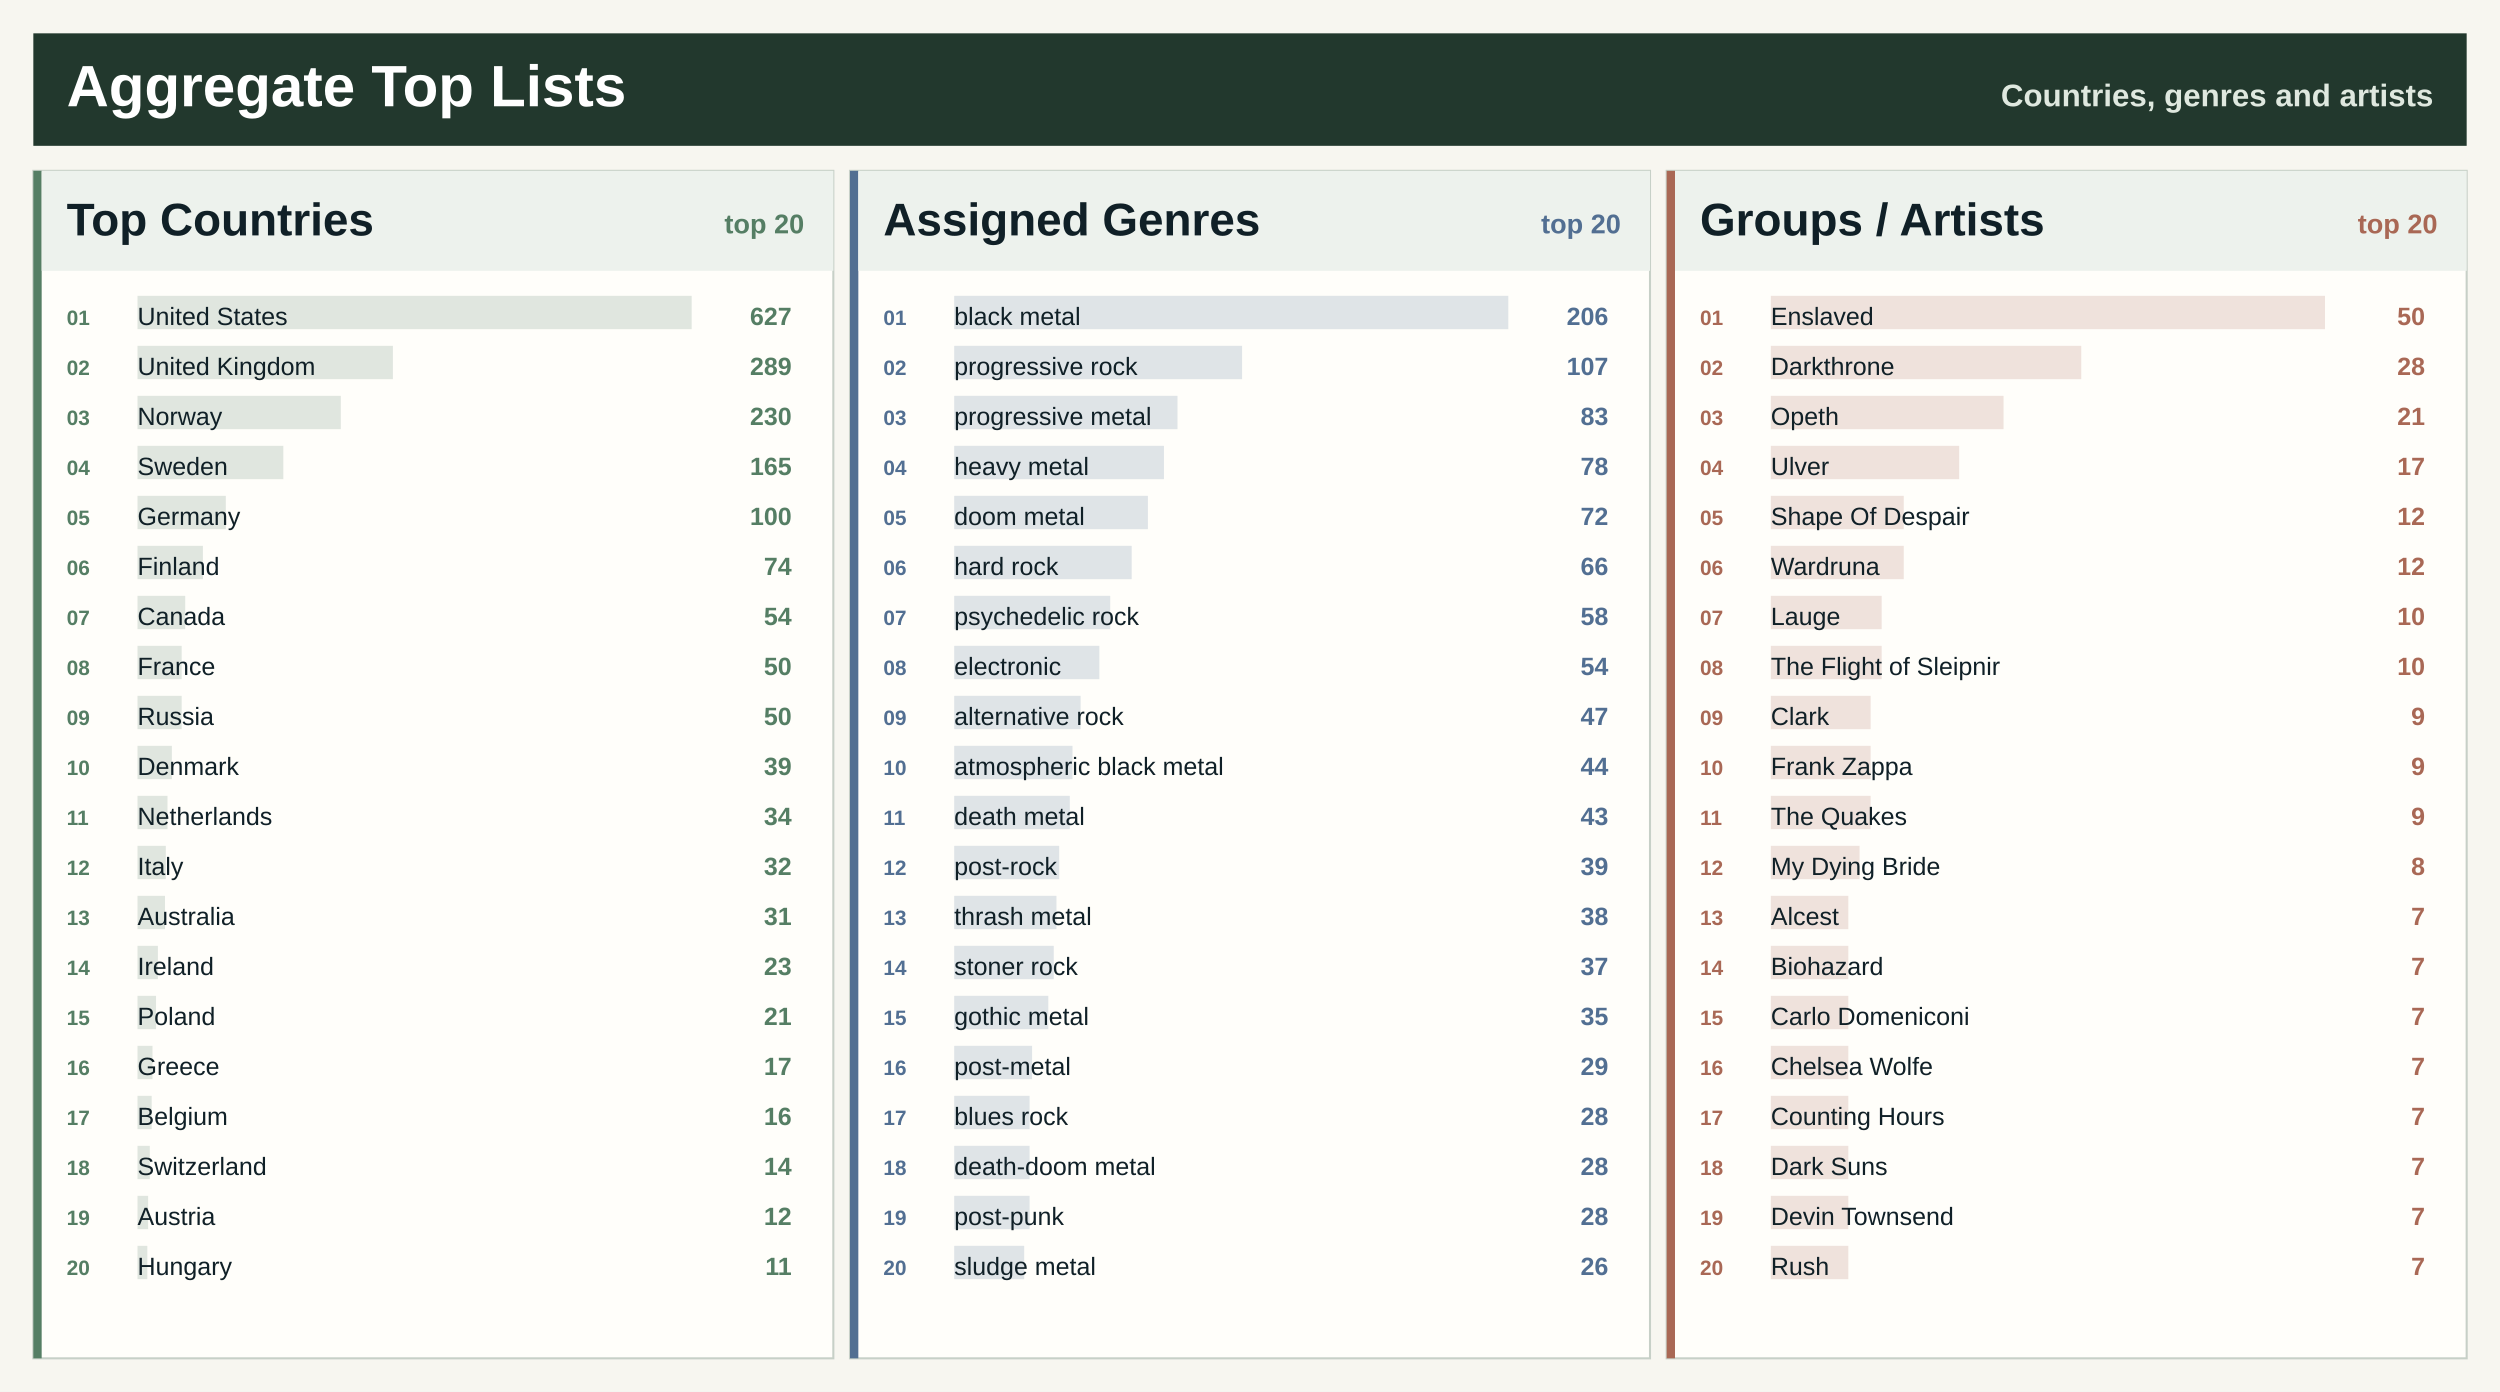
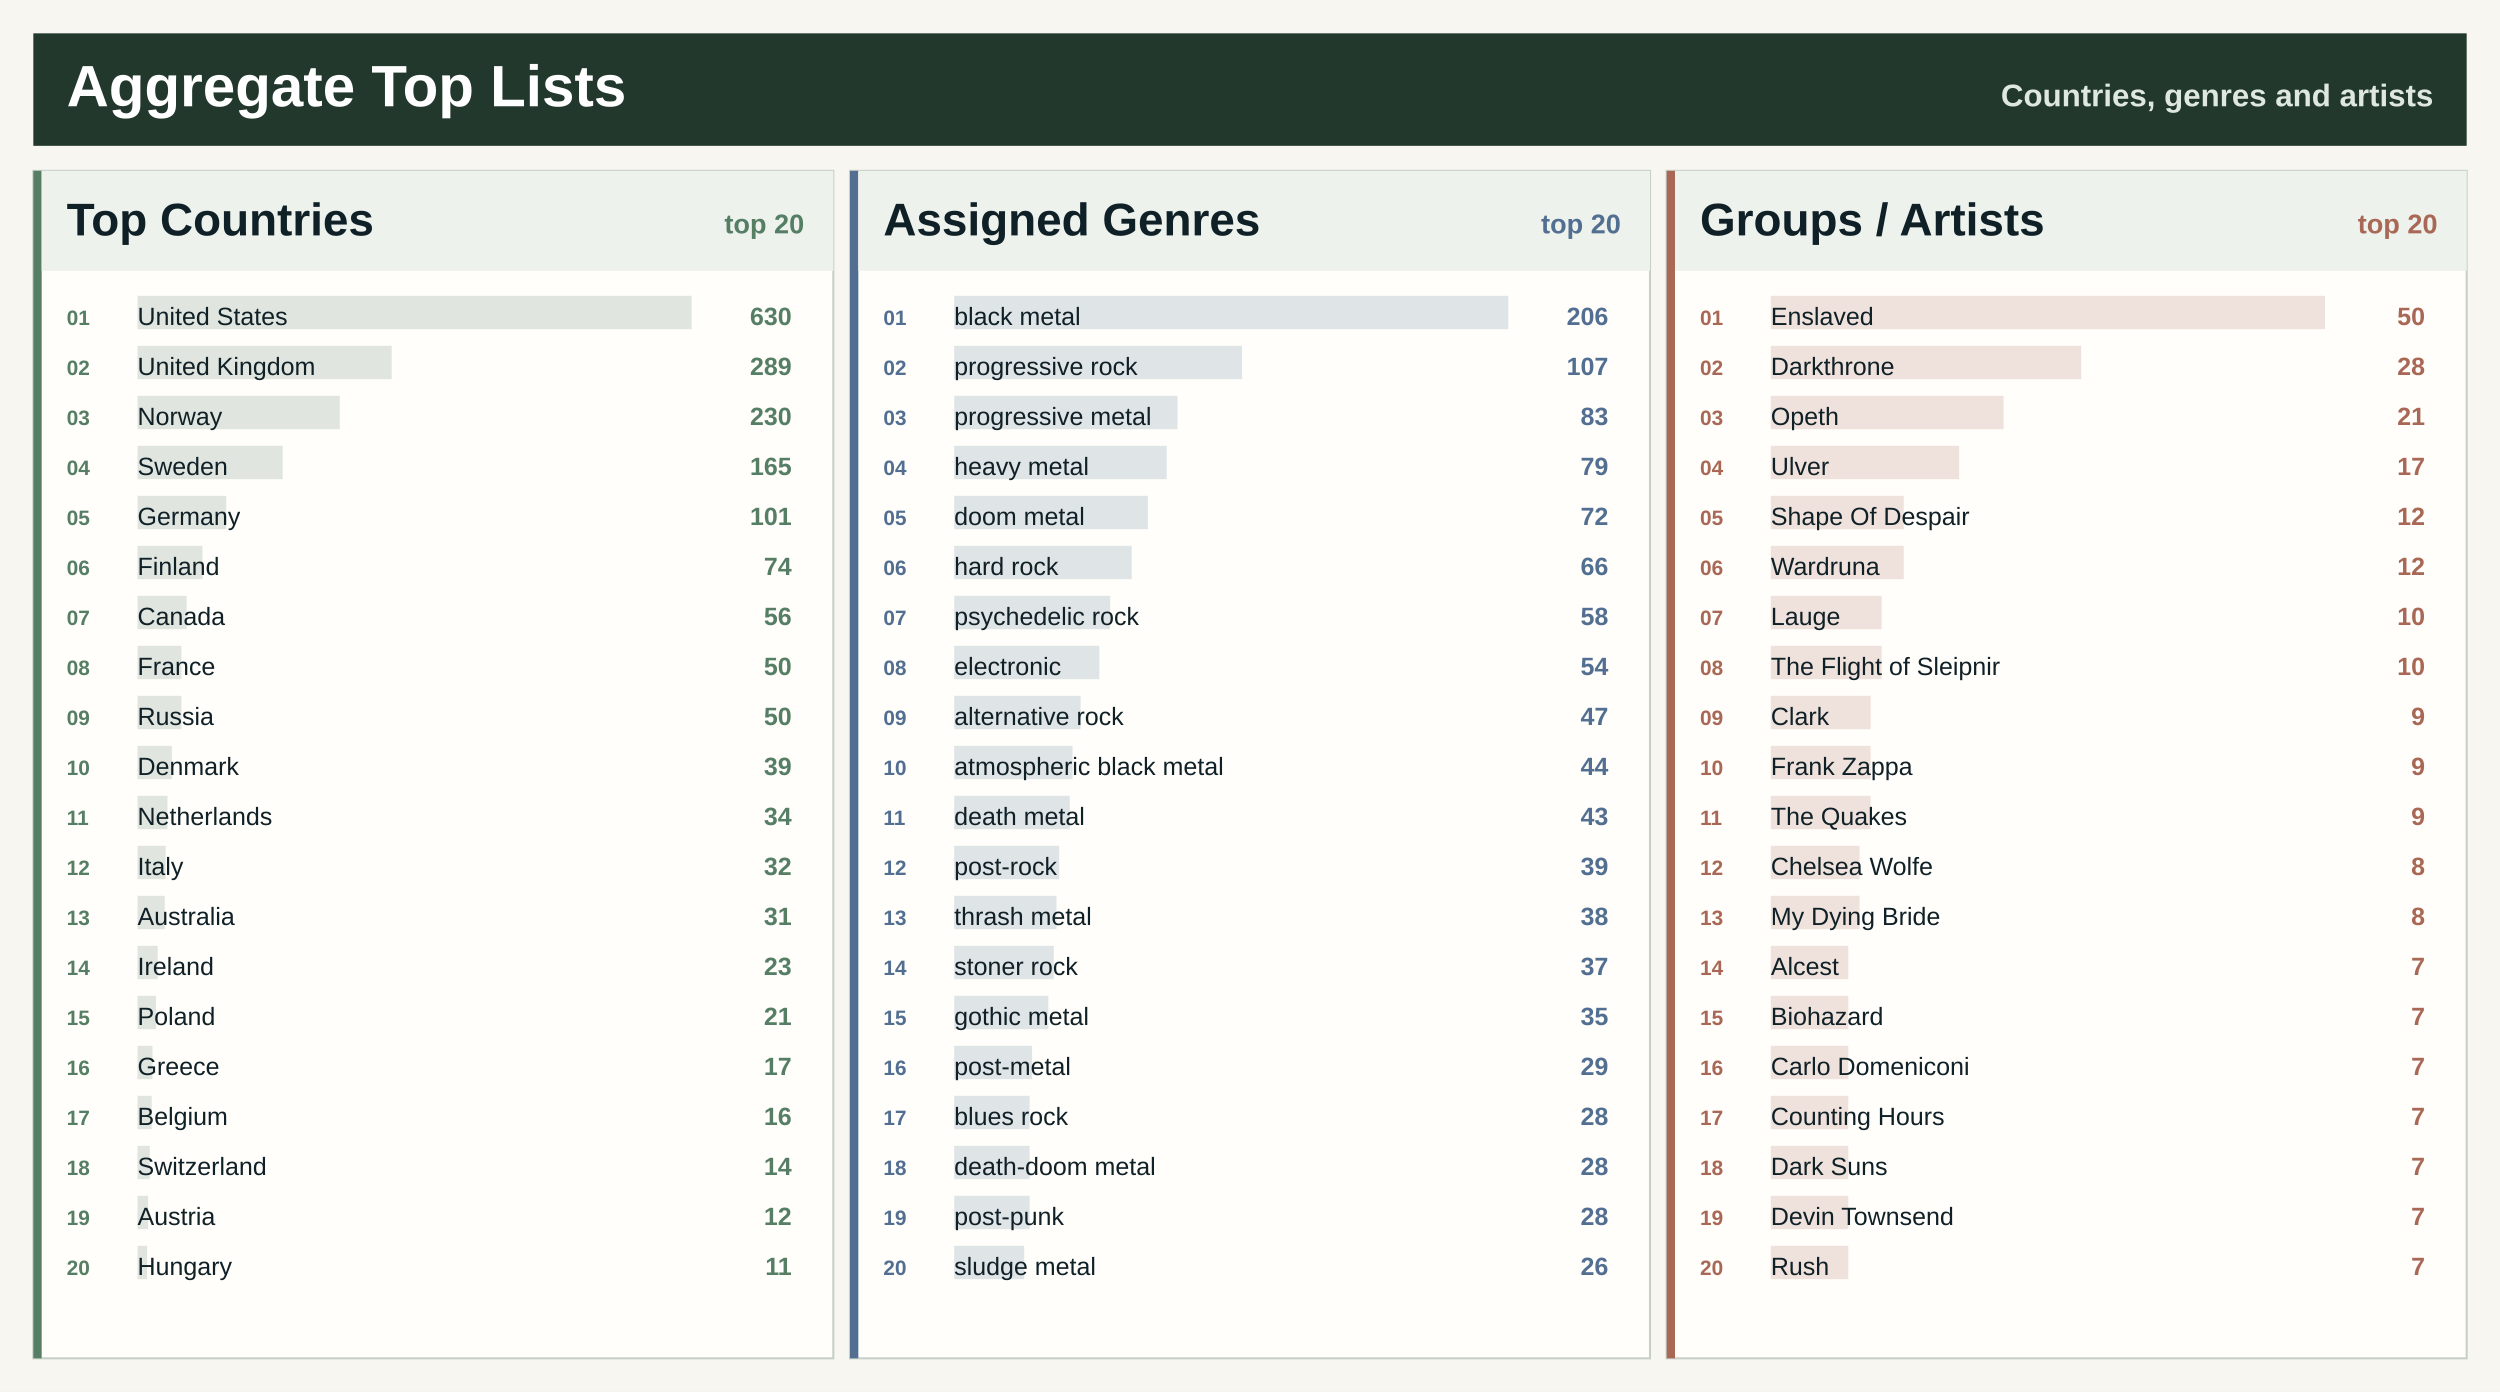
<svg xmlns="http://www.w3.org/2000/svg" width="1200" height="668" viewBox="0 0 1200 668" role="img" aria-label="Spotify aggregate top lists">
  <rect width="1200" height="668" fill="#f7f6f0" />
  <rect x="16" y="16" width="1168" height="54" fill="#22382d" />
  <text x="32.0" y="51.0" font-family="Segoe UI, Arial, sans-serif" font-size="28" font-weight="800" fill="#ffffff" text-anchor="start">Aggregate Top Lists</text>
  <text x="1168.0" y="51.0" font-family="Segoe UI, Arial, sans-serif" font-size="15" font-weight="800" fill="#dfe8df" text-anchor="end">Countries, genres and artists</text>
  <rect x="16.0" y="82.0" width="384.0" height="570" fill="#fffefa" stroke="#c7d0c7" />
  <rect x="16.0" y="82.0" width="4" height="570" fill="#557e64" />
  <rect x="20.0" y="82.0" width="380.0" height="48" fill="#edf2ed" />
  <text x="32.0" y="113.0" font-family="Segoe UI, Arial, sans-serif" font-size="22" font-weight="800" fill="#102027" text-anchor="start">Top Countries</text>
  <text x="386.0" y="112.0" font-family="Segoe UI, Arial, sans-serif" font-size="13" font-weight="800" fill="#557e64" text-anchor="end">top 20</text>
  <rect x="66.0" y="142.0" width="266.0" height="16" fill="#557e64" fill-opacity="0.18" />
  <text x="32.0" y="156.0" font-family="Segoe UI, Arial, sans-serif" font-size="10" font-weight="800" fill="#557e64" text-anchor="start">01</text>
  <text x="66.0" y="156.0" font-family="Segoe UI, Arial, sans-serif" font-size="12" font-weight="400" fill="#102027" text-anchor="start">United States</text>
-   <text x="380.0" y="156.0" font-family="Segoe UI, Arial, sans-serif" font-size="12" font-weight="800" fill="#557e64" text-anchor="end">627</text>
-   <rect x="66.0" y="166.0" width="122.6" height="16" fill="#557e64" fill-opacity="0.18" />
+   <text x="380.0" y="156.0" font-family="Segoe UI, Arial, sans-serif" font-size="12" font-weight="800" fill="#557e64" text-anchor="end">630</text>
+   <rect x="66.0" y="166.0" width="122.0" height="16" fill="#557e64" fill-opacity="0.18" />
  <text x="32.0" y="180.0" font-family="Segoe UI, Arial, sans-serif" font-size="10" font-weight="800" fill="#557e64" text-anchor="start">02</text>
  <text x="66.0" y="180.0" font-family="Segoe UI, Arial, sans-serif" font-size="12" font-weight="400" fill="#102027" text-anchor="start">United Kingdom</text>
  <text x="380.0" y="180.0" font-family="Segoe UI, Arial, sans-serif" font-size="12" font-weight="800" fill="#557e64" text-anchor="end">289</text>
-   <rect x="66.0" y="190.0" width="97.6" height="16" fill="#557e64" fill-opacity="0.18" />
+   <rect x="66.0" y="190.0" width="97.1" height="16" fill="#557e64" fill-opacity="0.18" />
  <text x="32.0" y="204.0" font-family="Segoe UI, Arial, sans-serif" font-size="10" font-weight="800" fill="#557e64" text-anchor="start">03</text>
  <text x="66.0" y="204.0" font-family="Segoe UI, Arial, sans-serif" font-size="12" font-weight="400" fill="#102027" text-anchor="start">Norway</text>
  <text x="380.0" y="204.0" font-family="Segoe UI, Arial, sans-serif" font-size="12" font-weight="800" fill="#557e64" text-anchor="end">230</text>
-   <rect x="66.0" y="214.0" width="70.0" height="16" fill="#557e64" fill-opacity="0.18" />
+   <rect x="66.0" y="214.0" width="69.7" height="16" fill="#557e64" fill-opacity="0.18" />
  <text x="32.0" y="228.0" font-family="Segoe UI, Arial, sans-serif" font-size="10" font-weight="800" fill="#557e64" text-anchor="start">04</text>
  <text x="66.0" y="228.0" font-family="Segoe UI, Arial, sans-serif" font-size="12" font-weight="400" fill="#102027" text-anchor="start">Sweden</text>
  <text x="380.0" y="228.0" font-family="Segoe UI, Arial, sans-serif" font-size="12" font-weight="800" fill="#557e64" text-anchor="end">165</text>
-   <rect x="66.0" y="238.0" width="42.4" height="16" fill="#557e64" fill-opacity="0.18" />
+   <rect x="66.0" y="238.0" width="42.6" height="16" fill="#557e64" fill-opacity="0.18" />
  <text x="32.0" y="252.0" font-family="Segoe UI, Arial, sans-serif" font-size="10" font-weight="800" fill="#557e64" text-anchor="start">05</text>
  <text x="66.0" y="252.0" font-family="Segoe UI, Arial, sans-serif" font-size="12" font-weight="400" fill="#102027" text-anchor="start">Germany</text>
-   <text x="380.0" y="252.0" font-family="Segoe UI, Arial, sans-serif" font-size="12" font-weight="800" fill="#557e64" text-anchor="end">100</text>
-   <rect x="66.0" y="262.0" width="31.4" height="16" fill="#557e64" fill-opacity="0.18" />
+   <text x="380.0" y="252.0" font-family="Segoe UI, Arial, sans-serif" font-size="12" font-weight="800" fill="#557e64" text-anchor="end">101</text>
+   <rect x="66.0" y="262.0" width="31.2" height="16" fill="#557e64" fill-opacity="0.18" />
  <text x="32.0" y="276.0" font-family="Segoe UI, Arial, sans-serif" font-size="10" font-weight="800" fill="#557e64" text-anchor="start">06</text>
  <text x="66.0" y="276.0" font-family="Segoe UI, Arial, sans-serif" font-size="12" font-weight="400" fill="#102027" text-anchor="start">Finland</text>
  <text x="380.0" y="276.0" font-family="Segoe UI, Arial, sans-serif" font-size="12" font-weight="800" fill="#557e64" text-anchor="end">74</text>
-   <rect x="66.0" y="286.0" width="22.9" height="16" fill="#557e64" fill-opacity="0.18" />
+   <rect x="66.0" y="286.0" width="23.6" height="16" fill="#557e64" fill-opacity="0.18" />
  <text x="32.0" y="300.0" font-family="Segoe UI, Arial, sans-serif" font-size="10" font-weight="800" fill="#557e64" text-anchor="start">07</text>
  <text x="66.0" y="300.0" font-family="Segoe UI, Arial, sans-serif" font-size="12" font-weight="400" fill="#102027" text-anchor="start">Canada</text>
-   <text x="380.0" y="300.0" font-family="Segoe UI, Arial, sans-serif" font-size="12" font-weight="800" fill="#557e64" text-anchor="end">54</text>
-   <rect x="66.0" y="310.0" width="21.2" height="16" fill="#557e64" fill-opacity="0.18" />
+   <text x="380.0" y="300.0" font-family="Segoe UI, Arial, sans-serif" font-size="12" font-weight="800" fill="#557e64" text-anchor="end">56</text>
+   <rect x="66.0" y="310.0" width="21.1" height="16" fill="#557e64" fill-opacity="0.18" />
  <text x="32.0" y="324.0" font-family="Segoe UI, Arial, sans-serif" font-size="10" font-weight="800" fill="#557e64" text-anchor="start">08</text>
  <text x="66.0" y="324.0" font-family="Segoe UI, Arial, sans-serif" font-size="12" font-weight="400" fill="#102027" text-anchor="start">France</text>
  <text x="380.0" y="324.0" font-family="Segoe UI, Arial, sans-serif" font-size="12" font-weight="800" fill="#557e64" text-anchor="end">50</text>
-   <rect x="66.0" y="334.0" width="21.2" height="16" fill="#557e64" fill-opacity="0.18" />
+   <rect x="66.0" y="334.0" width="21.1" height="16" fill="#557e64" fill-opacity="0.18" />
  <text x="32.0" y="348.0" font-family="Segoe UI, Arial, sans-serif" font-size="10" font-weight="800" fill="#557e64" text-anchor="start">09</text>
  <text x="66.0" y="348.0" font-family="Segoe UI, Arial, sans-serif" font-size="12" font-weight="400" fill="#102027" text-anchor="start">Russia</text>
  <text x="380.0" y="348.0" font-family="Segoe UI, Arial, sans-serif" font-size="12" font-weight="800" fill="#557e64" text-anchor="end">50</text>
  <rect x="66.0" y="358.0" width="16.5" height="16" fill="#557e64" fill-opacity="0.18" />
  <text x="32.0" y="372.0" font-family="Segoe UI, Arial, sans-serif" font-size="10" font-weight="800" fill="#557e64" text-anchor="start">10</text>
  <text x="66.0" y="372.0" font-family="Segoe UI, Arial, sans-serif" font-size="12" font-weight="400" fill="#102027" text-anchor="start">Denmark</text>
  <text x="380.0" y="372.0" font-family="Segoe UI, Arial, sans-serif" font-size="12" font-weight="800" fill="#557e64" text-anchor="end">39</text>
  <rect x="66.0" y="382.0" width="14.4" height="16" fill="#557e64" fill-opacity="0.18" />
  <text x="32.0" y="396.0" font-family="Segoe UI, Arial, sans-serif" font-size="10" font-weight="800" fill="#557e64" text-anchor="start">11</text>
  <text x="66.0" y="396.0" font-family="Segoe UI, Arial, sans-serif" font-size="12" font-weight="400" fill="#102027" text-anchor="start">Netherlands</text>
  <text x="380.0" y="396.0" font-family="Segoe UI, Arial, sans-serif" font-size="12" font-weight="800" fill="#557e64" text-anchor="end">34</text>
-   <rect x="66.0" y="406.0" width="13.6" height="16" fill="#557e64" fill-opacity="0.18" />
+   <rect x="66.0" y="406.0" width="13.5" height="16" fill="#557e64" fill-opacity="0.18" />
  <text x="32.0" y="420.0" font-family="Segoe UI, Arial, sans-serif" font-size="10" font-weight="800" fill="#557e64" text-anchor="start">12</text>
  <text x="66.0" y="420.0" font-family="Segoe UI, Arial, sans-serif" font-size="12" font-weight="400" fill="#102027" text-anchor="start">Italy</text>
  <text x="380.0" y="420.0" font-family="Segoe UI, Arial, sans-serif" font-size="12" font-weight="800" fill="#557e64" text-anchor="end">32</text>
-   <rect x="66.0" y="430.0" width="13.2" height="16" fill="#557e64" fill-opacity="0.18" />
+   <rect x="66.0" y="430.0" width="13.1" height="16" fill="#557e64" fill-opacity="0.18" />
  <text x="32.0" y="444.0" font-family="Segoe UI, Arial, sans-serif" font-size="10" font-weight="800" fill="#557e64" text-anchor="start">13</text>
  <text x="66.0" y="444.0" font-family="Segoe UI, Arial, sans-serif" font-size="12" font-weight="400" fill="#102027" text-anchor="start">Australia</text>
  <text x="380.0" y="444.0" font-family="Segoe UI, Arial, sans-serif" font-size="12" font-weight="800" fill="#557e64" text-anchor="end">31</text>
-   <rect x="66.0" y="454.0" width="9.8" height="16" fill="#557e64" fill-opacity="0.18" />
+   <rect x="66.0" y="454.0" width="9.7" height="16" fill="#557e64" fill-opacity="0.18" />
  <text x="32.0" y="468.0" font-family="Segoe UI, Arial, sans-serif" font-size="10" font-weight="800" fill="#557e64" text-anchor="start">14</text>
  <text x="66.0" y="468.0" font-family="Segoe UI, Arial, sans-serif" font-size="12" font-weight="400" fill="#102027" text-anchor="start">Ireland</text>
  <text x="380.0" y="468.0" font-family="Segoe UI, Arial, sans-serif" font-size="12" font-weight="800" fill="#557e64" text-anchor="end">23</text>
  <rect x="66.0" y="478.0" width="8.9" height="16" fill="#557e64" fill-opacity="0.18" />
  <text x="32.0" y="492.0" font-family="Segoe UI, Arial, sans-serif" font-size="10" font-weight="800" fill="#557e64" text-anchor="start">15</text>
  <text x="66.0" y="492.0" font-family="Segoe UI, Arial, sans-serif" font-size="12" font-weight="400" fill="#102027" text-anchor="start">Poland</text>
  <text x="380.0" y="492.0" font-family="Segoe UI, Arial, sans-serif" font-size="12" font-weight="800" fill="#557e64" text-anchor="end">21</text>
  <rect x="66.0" y="502.0" width="7.2" height="16" fill="#557e64" fill-opacity="0.18" />
  <text x="32.0" y="516.0" font-family="Segoe UI, Arial, sans-serif" font-size="10" font-weight="800" fill="#557e64" text-anchor="start">16</text>
  <text x="66.0" y="516.0" font-family="Segoe UI, Arial, sans-serif" font-size="12" font-weight="400" fill="#102027" text-anchor="start">Greece</text>
  <text x="380.0" y="516.0" font-family="Segoe UI, Arial, sans-serif" font-size="12" font-weight="800" fill="#557e64" text-anchor="end">17</text>
  <rect x="66.0" y="526.0" width="6.8" height="16" fill="#557e64" fill-opacity="0.18" />
  <text x="32.0" y="540.0" font-family="Segoe UI, Arial, sans-serif" font-size="10" font-weight="800" fill="#557e64" text-anchor="start">17</text>
  <text x="66.0" y="540.0" font-family="Segoe UI, Arial, sans-serif" font-size="12" font-weight="400" fill="#102027" text-anchor="start">Belgium</text>
  <text x="380.0" y="540.0" font-family="Segoe UI, Arial, sans-serif" font-size="12" font-weight="800" fill="#557e64" text-anchor="end">16</text>
  <rect x="66.0" y="550.0" width="5.9" height="16" fill="#557e64" fill-opacity="0.18" />
  <text x="32.0" y="564.0" font-family="Segoe UI, Arial, sans-serif" font-size="10" font-weight="800" fill="#557e64" text-anchor="start">18</text>
  <text x="66.0" y="564.0" font-family="Segoe UI, Arial, sans-serif" font-size="12" font-weight="400" fill="#102027" text-anchor="start">Switzerland</text>
  <text x="380.0" y="564.0" font-family="Segoe UI, Arial, sans-serif" font-size="12" font-weight="800" fill="#557e64" text-anchor="end">14</text>
  <rect x="66.0" y="574.0" width="5.1" height="16" fill="#557e64" fill-opacity="0.18" />
  <text x="32.0" y="588.0" font-family="Segoe UI, Arial, sans-serif" font-size="10" font-weight="800" fill="#557e64" text-anchor="start">19</text>
  <text x="66.0" y="588.0" font-family="Segoe UI, Arial, sans-serif" font-size="12" font-weight="400" fill="#102027" text-anchor="start">Austria</text>
  <text x="380.0" y="588.0" font-family="Segoe UI, Arial, sans-serif" font-size="12" font-weight="800" fill="#557e64" text-anchor="end">12</text>
-   <rect x="66.0" y="598.0" width="4.7" height="16" fill="#557e64" fill-opacity="0.18" />
+   <rect x="66.0" y="598.0" width="4.6" height="16" fill="#557e64" fill-opacity="0.18" />
  <text x="32.0" y="612.0" font-family="Segoe UI, Arial, sans-serif" font-size="10" font-weight="800" fill="#557e64" text-anchor="start">20</text>
  <text x="66.0" y="612.0" font-family="Segoe UI, Arial, sans-serif" font-size="12" font-weight="400" fill="#102027" text-anchor="start">Hungary</text>
  <text x="380.0" y="612.0" font-family="Segoe UI, Arial, sans-serif" font-size="12" font-weight="800" fill="#557e64" text-anchor="end">11</text>
  <rect x="408.0" y="82.0" width="384.0" height="570" fill="#fffefa" stroke="#c7d0c7" />
  <rect x="408.0" y="82.0" width="4" height="570" fill="#526f92" />
  <rect x="412.0" y="82.0" width="380.0" height="48" fill="#edf2ed" />
  <text x="424.0" y="113.0" font-family="Segoe UI, Arial, sans-serif" font-size="22" font-weight="800" fill="#102027" text-anchor="start">Assigned Genres</text>
  <text x="778.0" y="112.0" font-family="Segoe UI, Arial, sans-serif" font-size="13" font-weight="800" fill="#526f92" text-anchor="end">top 20</text>
  <rect x="458.0" y="142.0" width="266.0" height="16" fill="#526f92" fill-opacity="0.18" />
  <text x="424.0" y="156.0" font-family="Segoe UI, Arial, sans-serif" font-size="10" font-weight="800" fill="#526f92" text-anchor="start">01</text>
  <text x="458.0" y="156.0" font-family="Segoe UI, Arial, sans-serif" font-size="12" font-weight="400" fill="#102027" text-anchor="start">black metal</text>
  <text x="772.0" y="156.0" font-family="Segoe UI, Arial, sans-serif" font-size="12" font-weight="800" fill="#526f92" text-anchor="end">206</text>
  <rect x="458.0" y="166.0" width="138.2" height="16" fill="#526f92" fill-opacity="0.18" />
  <text x="424.0" y="180.0" font-family="Segoe UI, Arial, sans-serif" font-size="10" font-weight="800" fill="#526f92" text-anchor="start">02</text>
  <text x="458.0" y="180.0" font-family="Segoe UI, Arial, sans-serif" font-size="12" font-weight="400" fill="#102027" text-anchor="start">progressive rock</text>
  <text x="772.0" y="180.0" font-family="Segoe UI, Arial, sans-serif" font-size="12" font-weight="800" fill="#526f92" text-anchor="end">107</text>
  <rect x="458.0" y="190.0" width="107.2" height="16" fill="#526f92" fill-opacity="0.18" />
  <text x="424.0" y="204.0" font-family="Segoe UI, Arial, sans-serif" font-size="10" font-weight="800" fill="#526f92" text-anchor="start">03</text>
  <text x="458.0" y="204.0" font-family="Segoe UI, Arial, sans-serif" font-size="12" font-weight="400" fill="#102027" text-anchor="start">progressive metal</text>
  <text x="772.0" y="204.0" font-family="Segoe UI, Arial, sans-serif" font-size="12" font-weight="800" fill="#526f92" text-anchor="end">83</text>
-   <rect x="458.0" y="214.0" width="100.7" height="16" fill="#526f92" fill-opacity="0.18" />
+   <rect x="458.0" y="214.0" width="102.0" height="16" fill="#526f92" fill-opacity="0.18" />
  <text x="424.0" y="228.0" font-family="Segoe UI, Arial, sans-serif" font-size="10" font-weight="800" fill="#526f92" text-anchor="start">04</text>
  <text x="458.0" y="228.0" font-family="Segoe UI, Arial, sans-serif" font-size="12" font-weight="400" fill="#102027" text-anchor="start">heavy metal</text>
-   <text x="772.0" y="228.0" font-family="Segoe UI, Arial, sans-serif" font-size="12" font-weight="800" fill="#526f92" text-anchor="end">78</text>
+   <text x="772.0" y="228.0" font-family="Segoe UI, Arial, sans-serif" font-size="12" font-weight="800" fill="#526f92" text-anchor="end">79</text>
  <rect x="458.0" y="238.0" width="93.0" height="16" fill="#526f92" fill-opacity="0.18" />
  <text x="424.0" y="252.0" font-family="Segoe UI, Arial, sans-serif" font-size="10" font-weight="800" fill="#526f92" text-anchor="start">05</text>
  <text x="458.0" y="252.0" font-family="Segoe UI, Arial, sans-serif" font-size="12" font-weight="400" fill="#102027" text-anchor="start">doom metal</text>
  <text x="772.0" y="252.0" font-family="Segoe UI, Arial, sans-serif" font-size="12" font-weight="800" fill="#526f92" text-anchor="end">72</text>
  <rect x="458.0" y="262.0" width="85.2" height="16" fill="#526f92" fill-opacity="0.18" />
  <text x="424.0" y="276.0" font-family="Segoe UI, Arial, sans-serif" font-size="10" font-weight="800" fill="#526f92" text-anchor="start">06</text>
  <text x="458.0" y="276.0" font-family="Segoe UI, Arial, sans-serif" font-size="12" font-weight="400" fill="#102027" text-anchor="start">hard rock</text>
  <text x="772.0" y="276.0" font-family="Segoe UI, Arial, sans-serif" font-size="12" font-weight="800" fill="#526f92" text-anchor="end">66</text>
  <rect x="458.0" y="286.0" width="74.9" height="16" fill="#526f92" fill-opacity="0.18" />
  <text x="424.0" y="300.0" font-family="Segoe UI, Arial, sans-serif" font-size="10" font-weight="800" fill="#526f92" text-anchor="start">07</text>
  <text x="458.0" y="300.0" font-family="Segoe UI, Arial, sans-serif" font-size="12" font-weight="400" fill="#102027" text-anchor="start">psychedelic rock</text>
  <text x="772.0" y="300.0" font-family="Segoe UI, Arial, sans-serif" font-size="12" font-weight="800" fill="#526f92" text-anchor="end">58</text>
  <rect x="458.0" y="310.0" width="69.7" height="16" fill="#526f92" fill-opacity="0.18" />
  <text x="424.0" y="324.0" font-family="Segoe UI, Arial, sans-serif" font-size="10" font-weight="800" fill="#526f92" text-anchor="start">08</text>
  <text x="458.0" y="324.0" font-family="Segoe UI, Arial, sans-serif" font-size="12" font-weight="400" fill="#102027" text-anchor="start">electronic</text>
  <text x="772.0" y="324.0" font-family="Segoe UI, Arial, sans-serif" font-size="12" font-weight="800" fill="#526f92" text-anchor="end">54</text>
  <rect x="458.0" y="334.0" width="60.7" height="16" fill="#526f92" fill-opacity="0.18" />
  <text x="424.0" y="348.0" font-family="Segoe UI, Arial, sans-serif" font-size="10" font-weight="800" fill="#526f92" text-anchor="start">09</text>
  <text x="458.0" y="348.0" font-family="Segoe UI, Arial, sans-serif" font-size="12" font-weight="400" fill="#102027" text-anchor="start">alternative rock</text>
  <text x="772.0" y="348.0" font-family="Segoe UI, Arial, sans-serif" font-size="12" font-weight="800" fill="#526f92" text-anchor="end">47</text>
  <rect x="458.0" y="358.0" width="56.8" height="16" fill="#526f92" fill-opacity="0.18" />
  <text x="424.0" y="372.0" font-family="Segoe UI, Arial, sans-serif" font-size="10" font-weight="800" fill="#526f92" text-anchor="start">10</text>
  <text x="458.0" y="372.0" font-family="Segoe UI, Arial, sans-serif" font-size="12" font-weight="400" fill="#102027" text-anchor="start">atmospheric black metal</text>
  <text x="772.0" y="372.0" font-family="Segoe UI, Arial, sans-serif" font-size="12" font-weight="800" fill="#526f92" text-anchor="end">44</text>
  <rect x="458.0" y="382.0" width="55.5" height="16" fill="#526f92" fill-opacity="0.18" />
  <text x="424.0" y="396.0" font-family="Segoe UI, Arial, sans-serif" font-size="10" font-weight="800" fill="#526f92" text-anchor="start">11</text>
  <text x="458.0" y="396.0" font-family="Segoe UI, Arial, sans-serif" font-size="12" font-weight="400" fill="#102027" text-anchor="start">death metal</text>
  <text x="772.0" y="396.0" font-family="Segoe UI, Arial, sans-serif" font-size="12" font-weight="800" fill="#526f92" text-anchor="end">43</text>
  <rect x="458.0" y="406.0" width="50.4" height="16" fill="#526f92" fill-opacity="0.18" />
  <text x="424.0" y="420.0" font-family="Segoe UI, Arial, sans-serif" font-size="10" font-weight="800" fill="#526f92" text-anchor="start">12</text>
  <text x="458.0" y="420.0" font-family="Segoe UI, Arial, sans-serif" font-size="12" font-weight="400" fill="#102027" text-anchor="start">post-rock</text>
  <text x="772.0" y="420.0" font-family="Segoe UI, Arial, sans-serif" font-size="12" font-weight="800" fill="#526f92" text-anchor="end">39</text>
  <rect x="458.0" y="430.0" width="49.1" height="16" fill="#526f92" fill-opacity="0.18" />
  <text x="424.0" y="444.0" font-family="Segoe UI, Arial, sans-serif" font-size="10" font-weight="800" fill="#526f92" text-anchor="start">13</text>
  <text x="458.0" y="444.0" font-family="Segoe UI, Arial, sans-serif" font-size="12" font-weight="400" fill="#102027" text-anchor="start">thrash metal</text>
  <text x="772.0" y="444.0" font-family="Segoe UI, Arial, sans-serif" font-size="12" font-weight="800" fill="#526f92" text-anchor="end">38</text>
  <rect x="458.0" y="454.0" width="47.8" height="16" fill="#526f92" fill-opacity="0.18" />
  <text x="424.0" y="468.0" font-family="Segoe UI, Arial, sans-serif" font-size="10" font-weight="800" fill="#526f92" text-anchor="start">14</text>
  <text x="458.0" y="468.0" font-family="Segoe UI, Arial, sans-serif" font-size="12" font-weight="400" fill="#102027" text-anchor="start">stoner rock</text>
  <text x="772.0" y="468.0" font-family="Segoe UI, Arial, sans-serif" font-size="12" font-weight="800" fill="#526f92" text-anchor="end">37</text>
  <rect x="458.0" y="478.0" width="45.2" height="16" fill="#526f92" fill-opacity="0.18" />
  <text x="424.0" y="492.0" font-family="Segoe UI, Arial, sans-serif" font-size="10" font-weight="800" fill="#526f92" text-anchor="start">15</text>
  <text x="458.0" y="492.0" font-family="Segoe UI, Arial, sans-serif" font-size="12" font-weight="400" fill="#102027" text-anchor="start">gothic metal</text>
  <text x="772.0" y="492.0" font-family="Segoe UI, Arial, sans-serif" font-size="12" font-weight="800" fill="#526f92" text-anchor="end">35</text>
  <rect x="458.0" y="502.0" width="37.4" height="16" fill="#526f92" fill-opacity="0.18" />
  <text x="424.0" y="516.0" font-family="Segoe UI, Arial, sans-serif" font-size="10" font-weight="800" fill="#526f92" text-anchor="start">16</text>
  <text x="458.0" y="516.0" font-family="Segoe UI, Arial, sans-serif" font-size="12" font-weight="400" fill="#102027" text-anchor="start">post-metal</text>
  <text x="772.0" y="516.0" font-family="Segoe UI, Arial, sans-serif" font-size="12" font-weight="800" fill="#526f92" text-anchor="end">29</text>
  <rect x="458.0" y="526.0" width="36.2" height="16" fill="#526f92" fill-opacity="0.18" />
  <text x="424.0" y="540.0" font-family="Segoe UI, Arial, sans-serif" font-size="10" font-weight="800" fill="#526f92" text-anchor="start">17</text>
  <text x="458.0" y="540.0" font-family="Segoe UI, Arial, sans-serif" font-size="12" font-weight="400" fill="#102027" text-anchor="start">blues rock</text>
  <text x="772.0" y="540.0" font-family="Segoe UI, Arial, sans-serif" font-size="12" font-weight="800" fill="#526f92" text-anchor="end">28</text>
  <rect x="458.0" y="550.0" width="36.2" height="16" fill="#526f92" fill-opacity="0.18" />
  <text x="424.0" y="564.0" font-family="Segoe UI, Arial, sans-serif" font-size="10" font-weight="800" fill="#526f92" text-anchor="start">18</text>
  <text x="458.0" y="564.0" font-family="Segoe UI, Arial, sans-serif" font-size="12" font-weight="400" fill="#102027" text-anchor="start">death-doom metal</text>
  <text x="772.0" y="564.0" font-family="Segoe UI, Arial, sans-serif" font-size="12" font-weight="800" fill="#526f92" text-anchor="end">28</text>
  <rect x="458.0" y="574.0" width="36.2" height="16" fill="#526f92" fill-opacity="0.18" />
  <text x="424.0" y="588.0" font-family="Segoe UI, Arial, sans-serif" font-size="10" font-weight="800" fill="#526f92" text-anchor="start">19</text>
  <text x="458.0" y="588.0" font-family="Segoe UI, Arial, sans-serif" font-size="12" font-weight="400" fill="#102027" text-anchor="start">post-punk</text>
  <text x="772.0" y="588.0" font-family="Segoe UI, Arial, sans-serif" font-size="12" font-weight="800" fill="#526f92" text-anchor="end">28</text>
  <rect x="458.0" y="598.0" width="33.6" height="16" fill="#526f92" fill-opacity="0.18" />
  <text x="424.0" y="612.0" font-family="Segoe UI, Arial, sans-serif" font-size="10" font-weight="800" fill="#526f92" text-anchor="start">20</text>
  <text x="458.0" y="612.0" font-family="Segoe UI, Arial, sans-serif" font-size="12" font-weight="400" fill="#102027" text-anchor="start">sludge metal</text>
  <text x="772.0" y="612.0" font-family="Segoe UI, Arial, sans-serif" font-size="12" font-weight="800" fill="#526f92" text-anchor="end">26</text>
  <rect x="800.0" y="82.0" width="384.0" height="570" fill="#fffefa" stroke="#c7d0c7" />
  <rect x="800.0" y="82.0" width="4" height="570" fill="#a96855" />
  <rect x="804.0" y="82.0" width="380.0" height="48" fill="#edf2ed" />
  <text x="816.0" y="113.0" font-family="Segoe UI, Arial, sans-serif" font-size="22" font-weight="800" fill="#102027" text-anchor="start">Groups / Artists</text>
  <text x="1170.0" y="112.0" font-family="Segoe UI, Arial, sans-serif" font-size="13" font-weight="800" fill="#a96855" text-anchor="end">top 20</text>
  <rect x="850.0" y="142.0" width="266.0" height="16" fill="#a96855" fill-opacity="0.18" />
  <text x="816.0" y="156.0" font-family="Segoe UI, Arial, sans-serif" font-size="10" font-weight="800" fill="#a96855" text-anchor="start">01</text>
  <text x="850.0" y="156.0" font-family="Segoe UI, Arial, sans-serif" font-size="12" font-weight="400" fill="#102027" text-anchor="start">Enslaved</text>
  <text x="1164.0" y="156.0" font-family="Segoe UI, Arial, sans-serif" font-size="12" font-weight="800" fill="#a96855" text-anchor="end">50</text>
  <rect x="850.0" y="166.0" width="149.0" height="16" fill="#a96855" fill-opacity="0.18" />
  <text x="816.0" y="180.0" font-family="Segoe UI, Arial, sans-serif" font-size="10" font-weight="800" fill="#a96855" text-anchor="start">02</text>
  <text x="850.0" y="180.0" font-family="Segoe UI, Arial, sans-serif" font-size="12" font-weight="400" fill="#102027" text-anchor="start">Darkthrone</text>
  <text x="1164.0" y="180.0" font-family="Segoe UI, Arial, sans-serif" font-size="12" font-weight="800" fill="#a96855" text-anchor="end">28</text>
  <rect x="850.0" y="190.0" width="111.7" height="16" fill="#a96855" fill-opacity="0.18" />
  <text x="816.0" y="204.0" font-family="Segoe UI, Arial, sans-serif" font-size="10" font-weight="800" fill="#a96855" text-anchor="start">03</text>
  <text x="850.0" y="204.0" font-family="Segoe UI, Arial, sans-serif" font-size="12" font-weight="400" fill="#102027" text-anchor="start">Opeth</text>
  <text x="1164.0" y="204.0" font-family="Segoe UI, Arial, sans-serif" font-size="12" font-weight="800" fill="#a96855" text-anchor="end">21</text>
  <rect x="850.0" y="214.0" width="90.4" height="16" fill="#a96855" fill-opacity="0.18" />
  <text x="816.0" y="228.0" font-family="Segoe UI, Arial, sans-serif" font-size="10" font-weight="800" fill="#a96855" text-anchor="start">04</text>
  <text x="850.0" y="228.0" font-family="Segoe UI, Arial, sans-serif" font-size="12" font-weight="400" fill="#102027" text-anchor="start">Ulver</text>
  <text x="1164.0" y="228.0" font-family="Segoe UI, Arial, sans-serif" font-size="12" font-weight="800" fill="#a96855" text-anchor="end">17</text>
  <rect x="850.0" y="238.0" width="63.8" height="16" fill="#a96855" fill-opacity="0.18" />
  <text x="816.0" y="252.0" font-family="Segoe UI, Arial, sans-serif" font-size="10" font-weight="800" fill="#a96855" text-anchor="start">05</text>
  <text x="850.0" y="252.0" font-family="Segoe UI, Arial, sans-serif" font-size="12" font-weight="400" fill="#102027" text-anchor="start">Shape Of Despair</text>
  <text x="1164.0" y="252.0" font-family="Segoe UI, Arial, sans-serif" font-size="12" font-weight="800" fill="#a96855" text-anchor="end">12</text>
  <rect x="850.0" y="262.0" width="63.8" height="16" fill="#a96855" fill-opacity="0.18" />
  <text x="816.0" y="276.0" font-family="Segoe UI, Arial, sans-serif" font-size="10" font-weight="800" fill="#a96855" text-anchor="start">06</text>
  <text x="850.0" y="276.0" font-family="Segoe UI, Arial, sans-serif" font-size="12" font-weight="400" fill="#102027" text-anchor="start">Wardruna</text>
  <text x="1164.0" y="276.0" font-family="Segoe UI, Arial, sans-serif" font-size="12" font-weight="800" fill="#a96855" text-anchor="end">12</text>
  <rect x="850.0" y="286.0" width="53.2" height="16" fill="#a96855" fill-opacity="0.18" />
  <text x="816.0" y="300.0" font-family="Segoe UI, Arial, sans-serif" font-size="10" font-weight="800" fill="#a96855" text-anchor="start">07</text>
  <text x="850.0" y="300.0" font-family="Segoe UI, Arial, sans-serif" font-size="12" font-weight="400" fill="#102027" text-anchor="start">Lauge</text>
  <text x="1164.0" y="300.0" font-family="Segoe UI, Arial, sans-serif" font-size="12" font-weight="800" fill="#a96855" text-anchor="end">10</text>
  <rect x="850.0" y="310.0" width="53.2" height="16" fill="#a96855" fill-opacity="0.18" />
  <text x="816.0" y="324.0" font-family="Segoe UI, Arial, sans-serif" font-size="10" font-weight="800" fill="#a96855" text-anchor="start">08</text>
  <text x="850.0" y="324.0" font-family="Segoe UI, Arial, sans-serif" font-size="12" font-weight="400" fill="#102027" text-anchor="start">The Flight of Sleipnir</text>
  <text x="1164.0" y="324.0" font-family="Segoe UI, Arial, sans-serif" font-size="12" font-weight="800" fill="#a96855" text-anchor="end">10</text>
  <rect x="850.0" y="334.0" width="47.9" height="16" fill="#a96855" fill-opacity="0.18" />
  <text x="816.0" y="348.0" font-family="Segoe UI, Arial, sans-serif" font-size="10" font-weight="800" fill="#a96855" text-anchor="start">09</text>
  <text x="850.0" y="348.0" font-family="Segoe UI, Arial, sans-serif" font-size="12" font-weight="400" fill="#102027" text-anchor="start">Clark</text>
  <text x="1164.0" y="348.0" font-family="Segoe UI, Arial, sans-serif" font-size="12" font-weight="800" fill="#a96855" text-anchor="end">9</text>
  <rect x="850.0" y="358.0" width="47.9" height="16" fill="#a96855" fill-opacity="0.18" />
  <text x="816.0" y="372.0" font-family="Segoe UI, Arial, sans-serif" font-size="10" font-weight="800" fill="#a96855" text-anchor="start">10</text>
  <text x="850.0" y="372.0" font-family="Segoe UI, Arial, sans-serif" font-size="12" font-weight="400" fill="#102027" text-anchor="start">Frank Zappa</text>
  <text x="1164.0" y="372.0" font-family="Segoe UI, Arial, sans-serif" font-size="12" font-weight="800" fill="#a96855" text-anchor="end">9</text>
  <rect x="850.0" y="382.0" width="47.9" height="16" fill="#a96855" fill-opacity="0.18" />
  <text x="816.0" y="396.0" font-family="Segoe UI, Arial, sans-serif" font-size="10" font-weight="800" fill="#a96855" text-anchor="start">11</text>
  <text x="850.0" y="396.0" font-family="Segoe UI, Arial, sans-serif" font-size="12" font-weight="400" fill="#102027" text-anchor="start">The Quakes</text>
  <text x="1164.0" y="396.0" font-family="Segoe UI, Arial, sans-serif" font-size="12" font-weight="800" fill="#a96855" text-anchor="end">9</text>
  <rect x="850.0" y="406.0" width="42.6" height="16" fill="#a96855" fill-opacity="0.18" />
  <text x="816.0" y="420.0" font-family="Segoe UI, Arial, sans-serif" font-size="10" font-weight="800" fill="#a96855" text-anchor="start">12</text>
-   <text x="850.0" y="420.0" font-family="Segoe UI, Arial, sans-serif" font-size="12" font-weight="400" fill="#102027" text-anchor="start">My Dying Bride</text>
+   <text x="850.0" y="420.0" font-family="Segoe UI, Arial, sans-serif" font-size="12" font-weight="400" fill="#102027" text-anchor="start">Chelsea Wolfe</text>
  <text x="1164.0" y="420.0" font-family="Segoe UI, Arial, sans-serif" font-size="12" font-weight="800" fill="#a96855" text-anchor="end">8</text>
-   <rect x="850.0" y="430.0" width="37.2" height="16" fill="#a96855" fill-opacity="0.18" />
+   <rect x="850.0" y="430.0" width="42.6" height="16" fill="#a96855" fill-opacity="0.18" />
  <text x="816.0" y="444.0" font-family="Segoe UI, Arial, sans-serif" font-size="10" font-weight="800" fill="#a96855" text-anchor="start">13</text>
-   <text x="850.0" y="444.0" font-family="Segoe UI, Arial, sans-serif" font-size="12" font-weight="400" fill="#102027" text-anchor="start">Alcest</text>
-   <text x="1164.0" y="444.0" font-family="Segoe UI, Arial, sans-serif" font-size="12" font-weight="800" fill="#a96855" text-anchor="end">7</text>
+   <text x="850.0" y="444.0" font-family="Segoe UI, Arial, sans-serif" font-size="12" font-weight="400" fill="#102027" text-anchor="start">My Dying Bride</text>
+   <text x="1164.0" y="444.0" font-family="Segoe UI, Arial, sans-serif" font-size="12" font-weight="800" fill="#a96855" text-anchor="end">8</text>
  <rect x="850.0" y="454.0" width="37.2" height="16" fill="#a96855" fill-opacity="0.18" />
  <text x="816.0" y="468.0" font-family="Segoe UI, Arial, sans-serif" font-size="10" font-weight="800" fill="#a96855" text-anchor="start">14</text>
-   <text x="850.0" y="468.0" font-family="Segoe UI, Arial, sans-serif" font-size="12" font-weight="400" fill="#102027" text-anchor="start">Biohazard</text>
+   <text x="850.0" y="468.0" font-family="Segoe UI, Arial, sans-serif" font-size="12" font-weight="400" fill="#102027" text-anchor="start">Alcest</text>
  <text x="1164.0" y="468.0" font-family="Segoe UI, Arial, sans-serif" font-size="12" font-weight="800" fill="#a96855" text-anchor="end">7</text>
  <rect x="850.0" y="478.0" width="37.2" height="16" fill="#a96855" fill-opacity="0.18" />
  <text x="816.0" y="492.0" font-family="Segoe UI, Arial, sans-serif" font-size="10" font-weight="800" fill="#a96855" text-anchor="start">15</text>
-   <text x="850.0" y="492.0" font-family="Segoe UI, Arial, sans-serif" font-size="12" font-weight="400" fill="#102027" text-anchor="start">Carlo Domeniconi</text>
+   <text x="850.0" y="492.0" font-family="Segoe UI, Arial, sans-serif" font-size="12" font-weight="400" fill="#102027" text-anchor="start">Biohazard</text>
  <text x="1164.0" y="492.0" font-family="Segoe UI, Arial, sans-serif" font-size="12" font-weight="800" fill="#a96855" text-anchor="end">7</text>
  <rect x="850.0" y="502.0" width="37.2" height="16" fill="#a96855" fill-opacity="0.18" />
  <text x="816.0" y="516.0" font-family="Segoe UI, Arial, sans-serif" font-size="10" font-weight="800" fill="#a96855" text-anchor="start">16</text>
-   <text x="850.0" y="516.0" font-family="Segoe UI, Arial, sans-serif" font-size="12" font-weight="400" fill="#102027" text-anchor="start">Chelsea Wolfe</text>
+   <text x="850.0" y="516.0" font-family="Segoe UI, Arial, sans-serif" font-size="12" font-weight="400" fill="#102027" text-anchor="start">Carlo Domeniconi</text>
  <text x="1164.0" y="516.0" font-family="Segoe UI, Arial, sans-serif" font-size="12" font-weight="800" fill="#a96855" text-anchor="end">7</text>
  <rect x="850.0" y="526.0" width="37.2" height="16" fill="#a96855" fill-opacity="0.18" />
  <text x="816.0" y="540.0" font-family="Segoe UI, Arial, sans-serif" font-size="10" font-weight="800" fill="#a96855" text-anchor="start">17</text>
  <text x="850.0" y="540.0" font-family="Segoe UI, Arial, sans-serif" font-size="12" font-weight="400" fill="#102027" text-anchor="start">Counting Hours</text>
  <text x="1164.0" y="540.0" font-family="Segoe UI, Arial, sans-serif" font-size="12" font-weight="800" fill="#a96855" text-anchor="end">7</text>
  <rect x="850.0" y="550.0" width="37.2" height="16" fill="#a96855" fill-opacity="0.18" />
  <text x="816.0" y="564.0" font-family="Segoe UI, Arial, sans-serif" font-size="10" font-weight="800" fill="#a96855" text-anchor="start">18</text>
  <text x="850.0" y="564.0" font-family="Segoe UI, Arial, sans-serif" font-size="12" font-weight="400" fill="#102027" text-anchor="start">Dark Suns</text>
  <text x="1164.0" y="564.0" font-family="Segoe UI, Arial, sans-serif" font-size="12" font-weight="800" fill="#a96855" text-anchor="end">7</text>
  <rect x="850.0" y="574.0" width="37.2" height="16" fill="#a96855" fill-opacity="0.18" />
  <text x="816.0" y="588.0" font-family="Segoe UI, Arial, sans-serif" font-size="10" font-weight="800" fill="#a96855" text-anchor="start">19</text>
  <text x="850.0" y="588.0" font-family="Segoe UI, Arial, sans-serif" font-size="12" font-weight="400" fill="#102027" text-anchor="start">Devin Townsend</text>
  <text x="1164.0" y="588.0" font-family="Segoe UI, Arial, sans-serif" font-size="12" font-weight="800" fill="#a96855" text-anchor="end">7</text>
  <rect x="850.0" y="598.0" width="37.2" height="16" fill="#a96855" fill-opacity="0.18" />
  <text x="816.0" y="612.0" font-family="Segoe UI, Arial, sans-serif" font-size="10" font-weight="800" fill="#a96855" text-anchor="start">20</text>
  <text x="850.0" y="612.0" font-family="Segoe UI, Arial, sans-serif" font-size="12" font-weight="400" fill="#102027" text-anchor="start">Rush</text>
  <text x="1164.0" y="612.0" font-family="Segoe UI, Arial, sans-serif" font-size="12" font-weight="800" fill="#a96855" text-anchor="end">7</text>
</svg>
